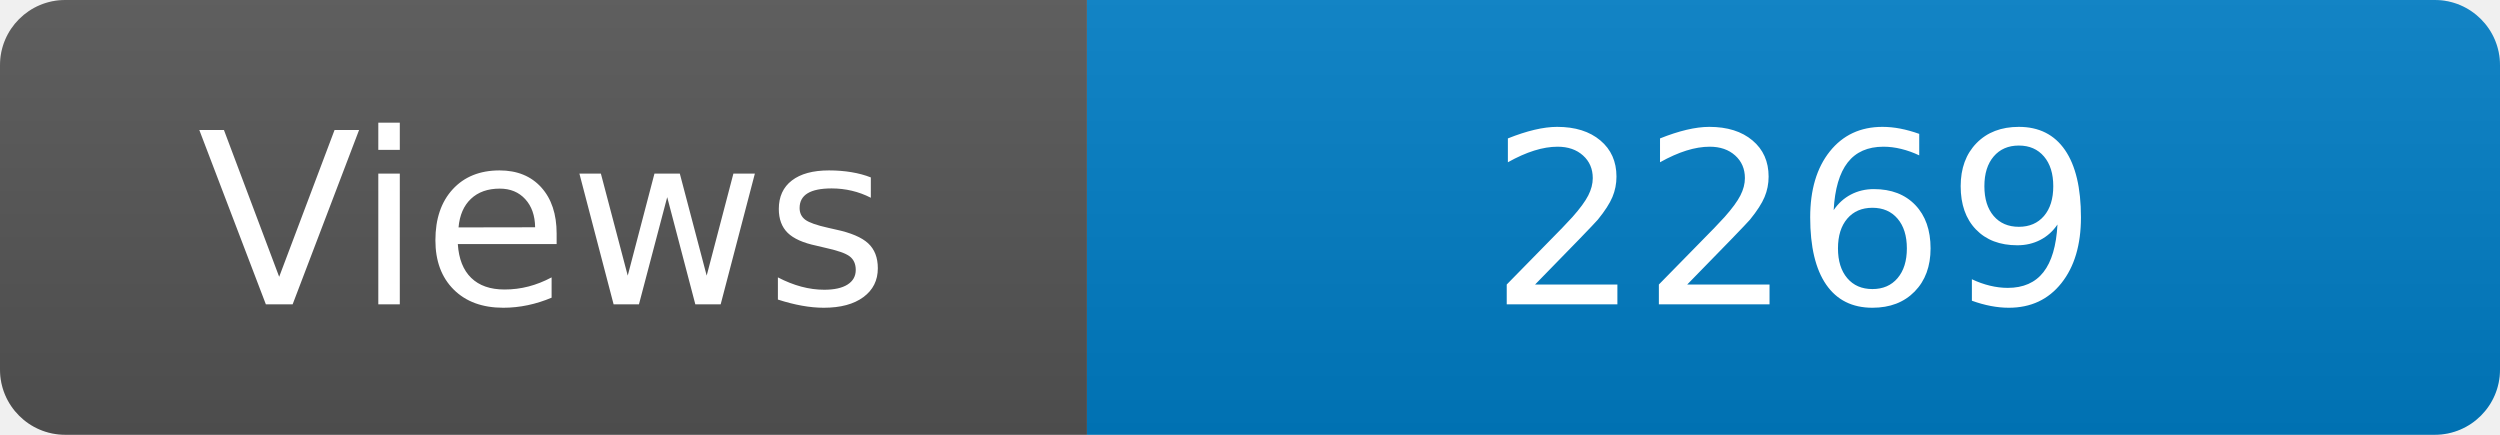
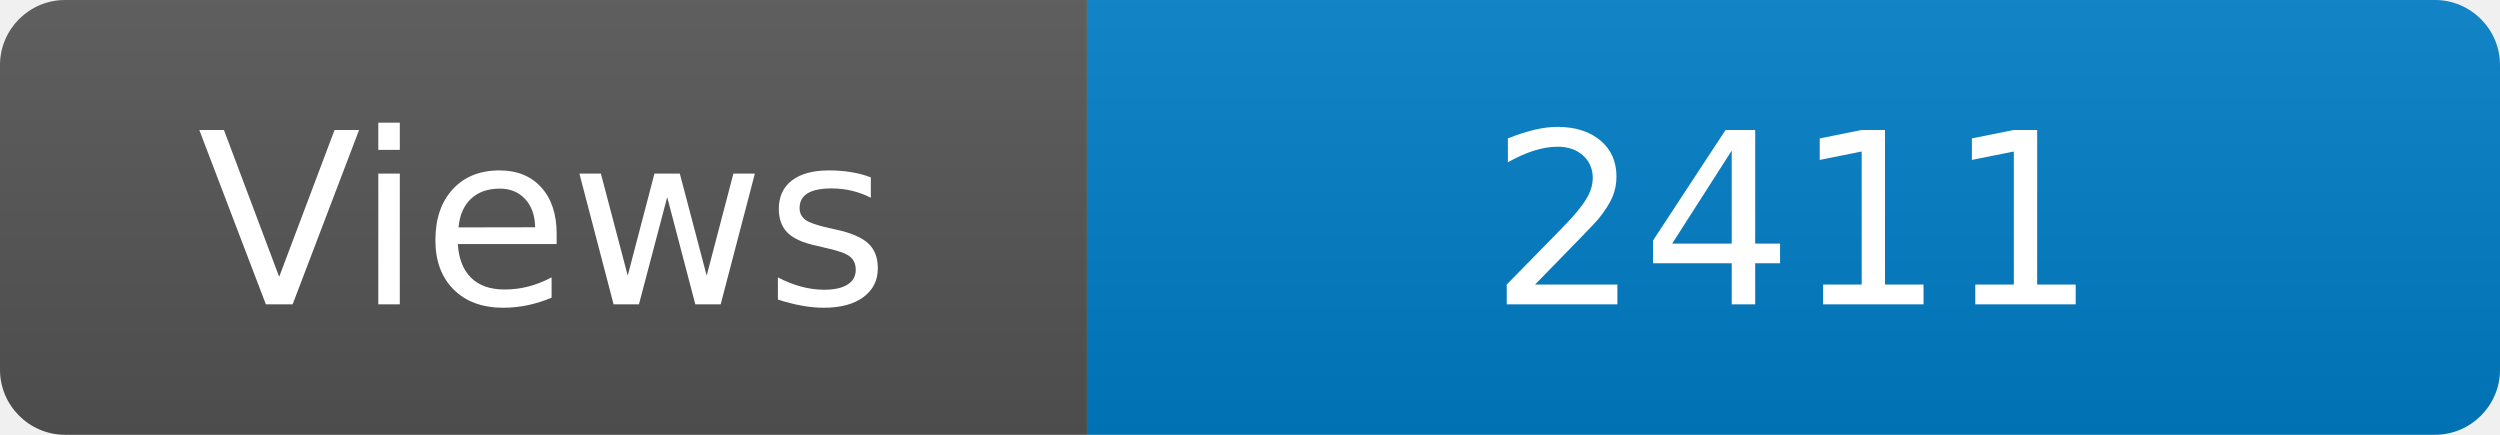
<svg xmlns="http://www.w3.org/2000/svg" width="115" height="20" role="img" aria-label="Maintained?: yes">
  <linearGradient id="s" x2="0" y2="100%">
    <stop offset="0" stop-color="#bbb" stop-opacity=".1" />
    <stop offset="1" stop-opacity=".1" />
  </linearGradient>
  <clipPath id="r">
    <rect width="115" height="20" rx="3" fill="#fff" />
  </clipPath>
  <g clip-path="url(#r)">
    <rect width="50" height="20" fill="#555" />
    <rect x="50" width="160" height="20" fill="#007ec6" />
    <rect width="115" height="20" fill="url(#s)" />
  </g>
  <g fill="#fff" text-anchor="middle" font-family="Verdana,Geneva,DejaVu Sans,sans-serif" font-size="110">
    <text x="250" y="140" transform="scale(.1)" fill="#fff">Views</text>
-     <text x="825" y="140" transform="scale(.1)" fill="#fff">2269</text>
+     <text x="825" y="140" transform="scale(.1)" fill="#fff">2411</text>
  </g>
</svg>
